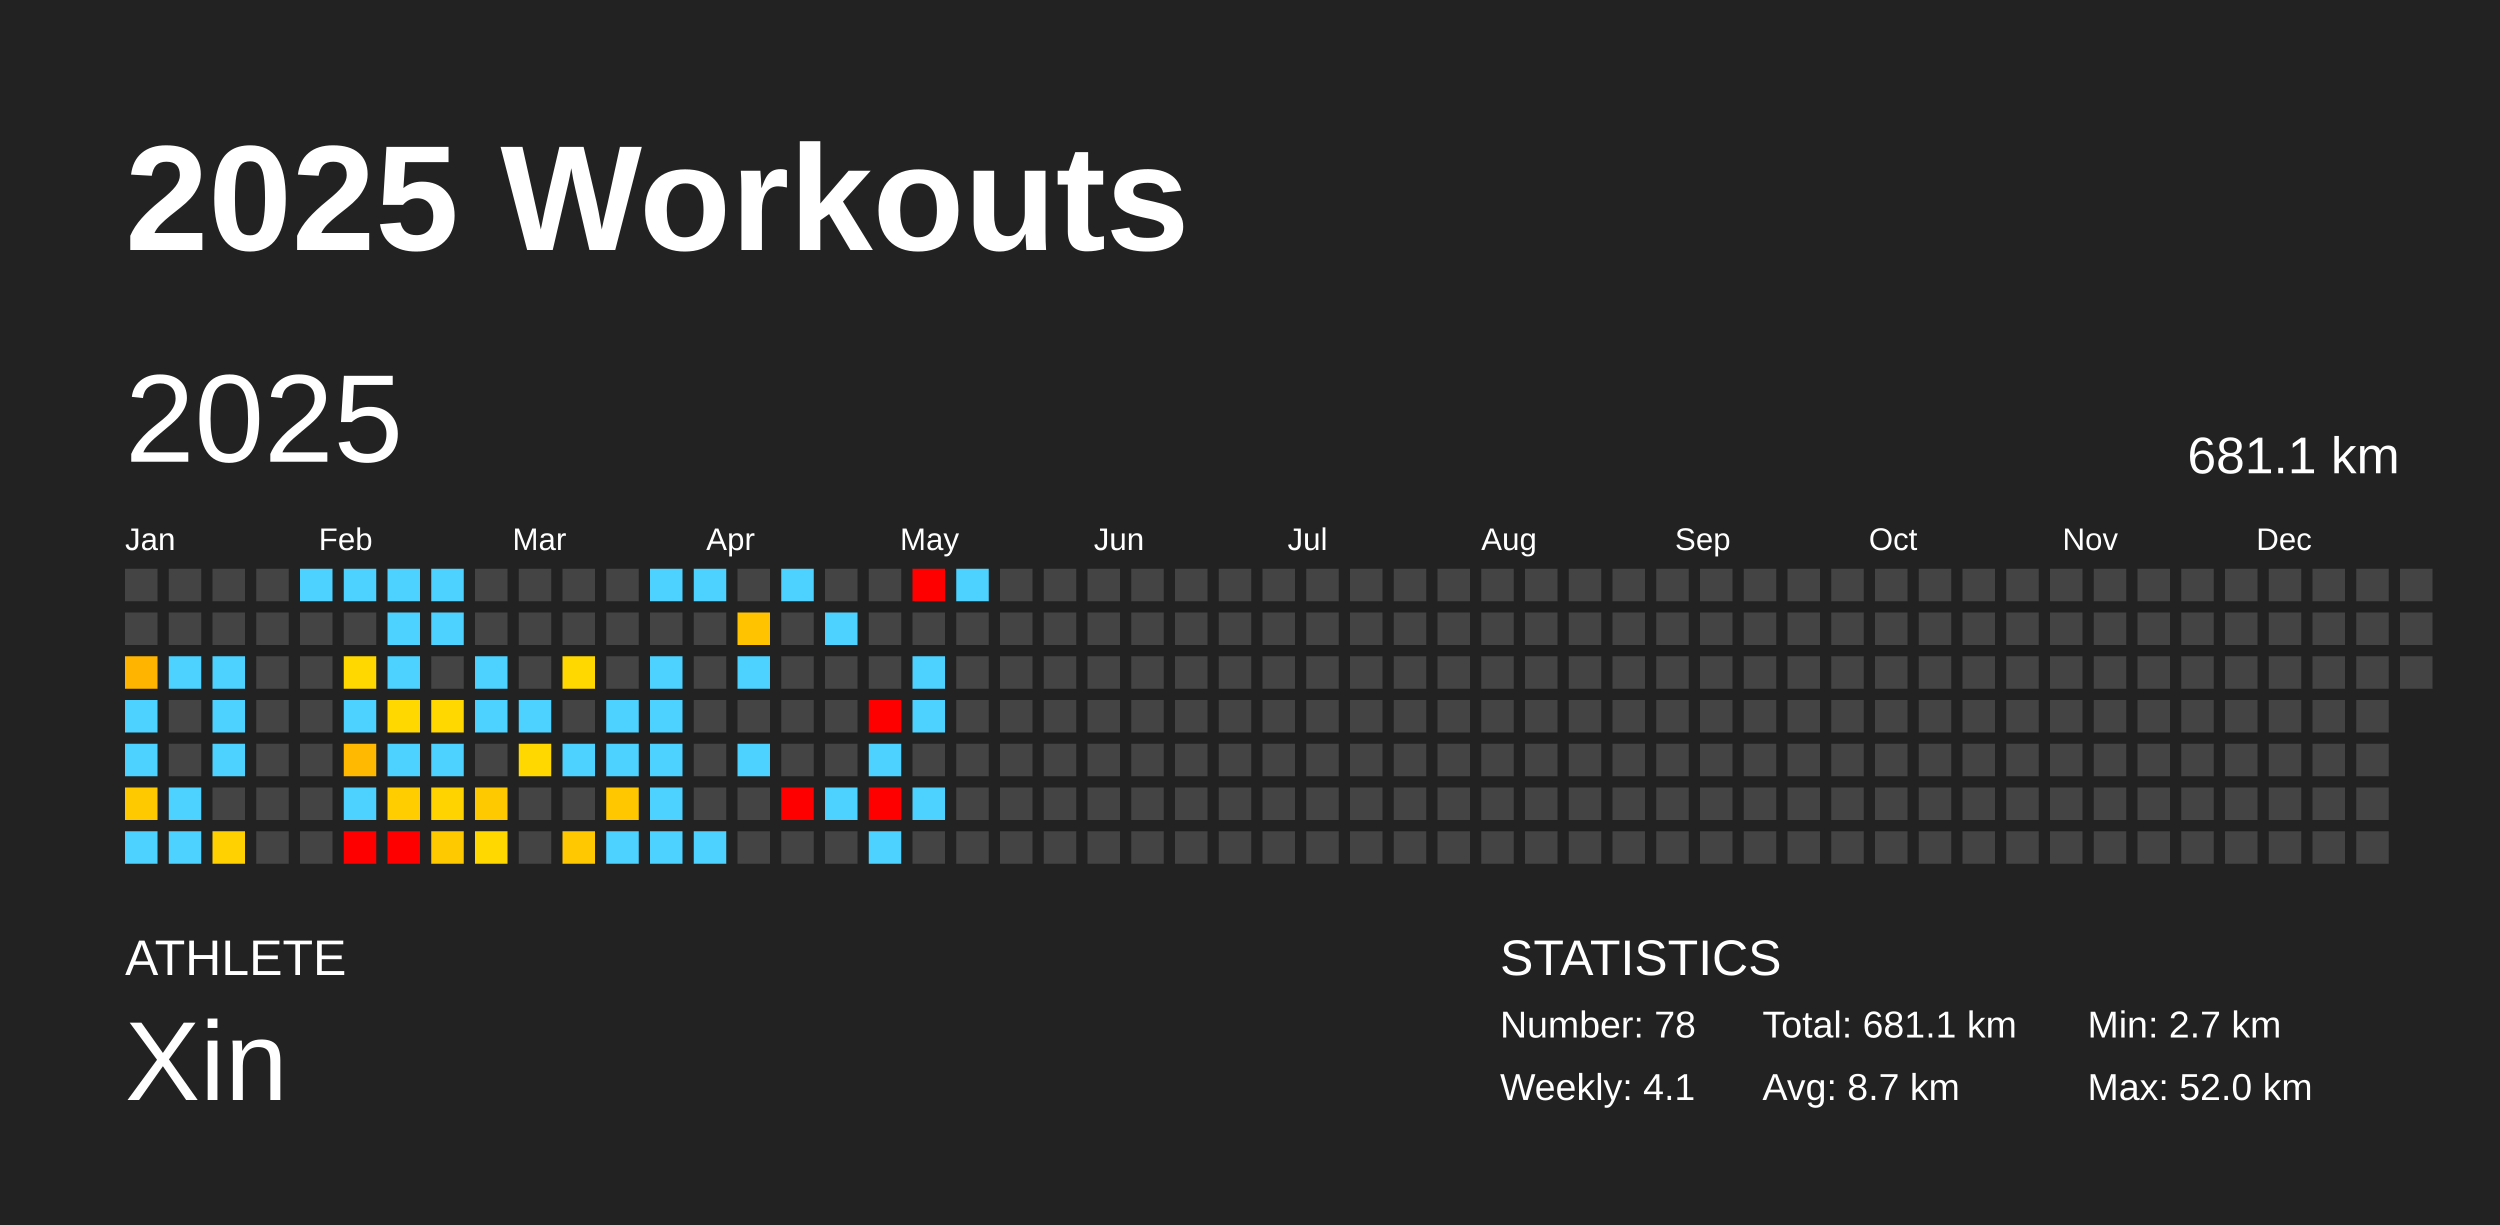
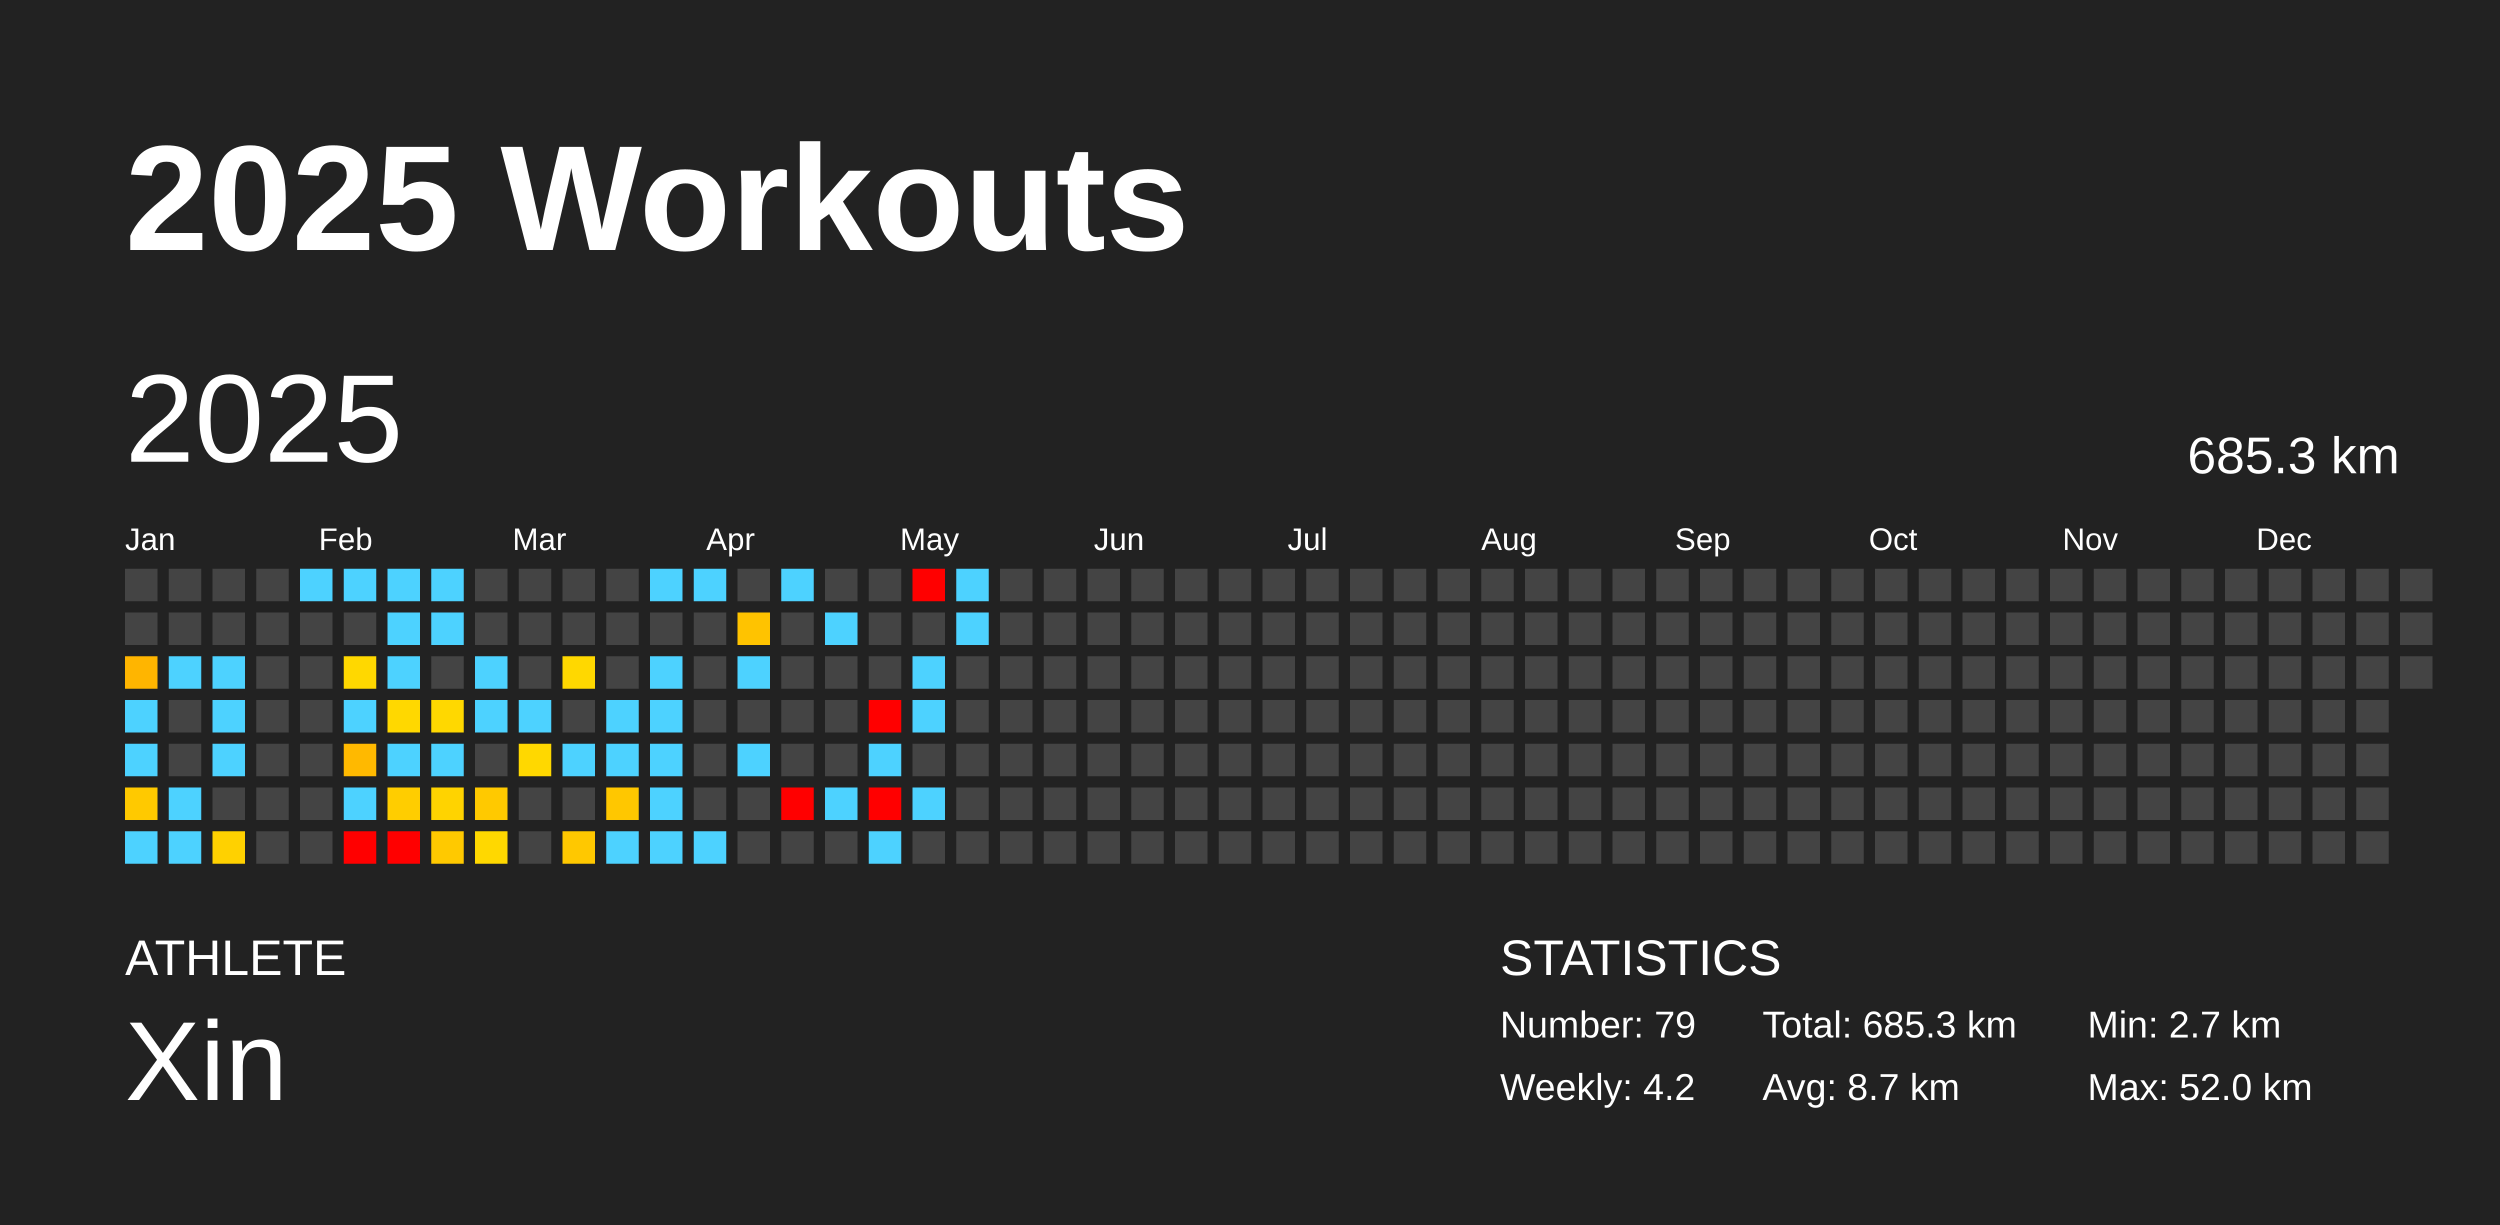
<svg xmlns="http://www.w3.org/2000/svg" baseProfile="full" height="98mm" version="1.1" viewBox="0,0,200,98" width="200mm">
  <defs />
  <rect fill="#222222" height="98" width="200" x="0" y="0" />
  <text fill="#FFFFFF" style="font-size:12px; font-family:Arial; font-weight:bold;" x="10" y="20">2025 Workouts</text>
  <text fill="#FFFFFF" style="font-size:4px; font-family:Arial" x="10" y="78">ATHLETE</text>
  <text fill="#FFFFFF" style="font-size:9px; font-family:Arial" x="10" y="88">Xin</text>
  <text fill="#FFFFFF" style="font-size:4px; font-family:Arial" x="120" y="78">STATISTICS</text>
-   <text fill="#FFFFFF" style="font-size:3px; font-family:Arial" x="120" y="83">Number: 78</text>
-   <text fill="#FFFFFF" style="font-size:3px; font-family:Arial" x="120" y="88">Weekly: 4.1</text>
-   <text fill="#FFFFFF" style="font-size:3px; font-family:Arial" x="141" y="83">Total: 681.1 km</text>
+   <text fill="#FFFFFF" style="font-size:3px; font-family:Arial" x="120" y="83">Number: 79</text>
+   <text fill="#FFFFFF" style="font-size:3px; font-family:Arial" x="120" y="88">Weekly: 4.2</text>
+   <text fill="#FFFFFF" style="font-size:3px; font-family:Arial" x="141" y="83">Total: 685.3 km</text>
  <text fill="#FFFFFF" style="font-size:3px; font-family:Arial" x="141" y="88">Avg: 8.7 km</text>
  <text fill="#FFFFFF" style="font-size:3px; font-family:Arial" x="167" y="83">Min: 2.7 km</text>
  <text fill="#FFFFFF" style="font-size:3px; font-family:Arial" x="167" y="88">Max: 52.0 km</text>
  <text dominant-baseline="hanging" fill="#FFFFFF" style="font-size:10.0px; font-family:Arial;" x="10" y="30">2025</text>
-   <text dominant-baseline="hanging" fill="#FFFFFF" style="font-size:4.125px; font-family:Arial;" x="175" y="35">681.1 km</text>
+   <text dominant-baseline="hanging" fill="#FFFFFF" style="font-size:4.125px; font-family:Arial;" x="175" y="35">685.3 km</text>
  <text fill="#FFFFFF" style="font-size:2.5px; font-family:Arial" x="10.0" y="44">Jan</text>
  <text fill="#FFFFFF" style="font-size:2.5px; font-family:Arial" x="25.5" y="44">Feb</text>
  <text fill="#FFFFFF" style="font-size:2.5px; font-family:Arial" x="41.0" y="44">Mar</text>
  <text fill="#FFFFFF" style="font-size:2.5px; font-family:Arial" x="56.5" y="44">Apr</text>
  <text fill="#FFFFFF" style="font-size:2.5px; font-family:Arial" x="72.0" y="44">May</text>
  <text fill="#FFFFFF" style="font-size:2.5px; font-family:Arial" x="87.5" y="44">Jun</text>
  <text fill="#FFFFFF" style="font-size:2.5px; font-family:Arial" x="103.0" y="44">Jul</text>
  <text fill="#FFFFFF" style="font-size:2.5px; font-family:Arial" x="118.5" y="44">Aug</text>
  <text fill="#FFFFFF" style="font-size:2.5px; font-family:Arial" x="134.0" y="44">Sep</text>
  <text fill="#FFFFFF" style="font-size:2.5px; font-family:Arial" x="149.5" y="44">Oct</text>
  <text fill="#FFFFFF" style="font-size:2.5px; font-family:Arial" x="165.0" y="44">Nov</text>
  <text fill="#FFFFFF" style="font-size:2.5px; font-family:Arial" x="180.5" y="44">Dec</text>
  <rect fill="#444444" height="2.6" width="2.6" x="10.0" y="45.5" />
  <rect fill="#444444" height="2.6" width="2.6" x="10.0" y="49.0" />
  <rect fill="#ffb500" height="2.6" width="2.6" x="10.0" y="52.5" />
  <rect fill="#4dd2ff" height="2.6" width="2.6" x="10.0" y="56.0" />
  <rect fill="#4dd2ff" height="2.6" width="2.6" x="10.0" y="59.5" />
  <rect fill="#ffc900" height="2.6" width="2.6" x="10.0" y="63.0" />
  <rect fill="#4dd2ff" height="2.6" width="2.6" x="10.0" y="66.5" />
  <rect fill="#444444" height="2.6" width="2.6" x="13.5" y="45.5" />
  <rect fill="#444444" height="2.6" width="2.6" x="13.5" y="49.0" />
  <rect fill="#4dd2ff" height="2.6" width="2.6" x="13.5" y="52.5" />
  <rect fill="#444444" height="2.6" width="2.6" x="13.5" y="56.0" />
  <rect fill="#444444" height="2.6" width="2.6" x="13.5" y="59.5" />
  <rect fill="#4dd2ff" height="2.6" width="2.6" x="13.5" y="63.0" />
  <rect fill="#4dd2ff" height="2.6" width="2.6" x="13.5" y="66.5" />
  <rect fill="#444444" height="2.6" width="2.6" x="17.0" y="45.5" />
  <rect fill="#444444" height="2.6" width="2.6" x="17.0" y="49.0" />
  <rect fill="#4dd2ff" height="2.6" width="2.6" x="17.0" y="52.5" />
  <rect fill="#4dd2ff" height="2.6" width="2.6" x="17.0" y="56.0" />
  <rect fill="#4dd2ff" height="2.6" width="2.6" x="17.0" y="59.5" />
  <rect fill="#444444" height="2.6" width="2.6" x="17.0" y="63.0" />
  <rect fill="#ffd100" height="2.6" width="2.6" x="17.0" y="66.5" />
  <rect fill="#444444" height="2.6" width="2.6" x="20.5" y="45.5" />
  <rect fill="#444444" height="2.6" width="2.6" x="20.5" y="49.0" />
  <rect fill="#444444" height="2.6" width="2.6" x="20.5" y="52.5" />
  <rect fill="#444444" height="2.6" width="2.6" x="20.5" y="56.0" />
  <rect fill="#444444" height="2.6" width="2.6" x="20.5" y="59.5" />
  <rect fill="#444444" height="2.6" width="2.6" x="20.5" y="63.0" />
  <rect fill="#444444" height="2.6" width="2.6" x="20.5" y="66.5" />
  <rect fill="#4dd2ff" height="2.6" width="2.6" x="24.0" y="45.5" />
  <rect fill="#444444" height="2.6" width="2.6" x="24.0" y="49.0" />
  <rect fill="#444444" height="2.6" width="2.6" x="24.0" y="52.5" />
  <rect fill="#444444" height="2.6" width="2.6" x="24.0" y="56.0" />
  <rect fill="#444444" height="2.6" width="2.6" x="24.0" y="59.5" />
  <rect fill="#444444" height="2.6" width="2.6" x="24.0" y="63.0" />
  <rect fill="#444444" height="2.6" width="2.6" x="24.0" y="66.5" />
  <rect fill="#4dd2ff" height="2.6" width="2.6" x="27.5" y="45.5" />
  <rect fill="#444444" height="2.6" width="2.6" x="27.5" y="49.0" />
  <rect fill="#ffd800" height="2.6" width="2.6" x="27.5" y="52.5" />
  <rect fill="#4dd2ff" height="2.6" width="2.6" x="27.5" y="56.0" />
  <rect fill="#ffb900" height="2.6" width="2.6" x="27.5" y="59.5" />
  <rect fill="#4dd2ff" height="2.6" width="2.6" x="27.5" y="63.0" />
  <rect fill="red" height="2.6" width="2.6" x="27.5" y="66.5" />
  <rect fill="#4dd2ff" height="2.6" width="2.6" x="31.0" y="45.5" />
  <rect fill="#4dd2ff" height="2.6" width="2.6" x="31.0" y="49.0" />
  <rect fill="#4dd2ff" height="2.6" width="2.6" x="31.0" y="52.5" />
  <rect fill="#ffd800" height="2.6" width="2.6" x="31.0" y="56.0" />
  <rect fill="#4dd2ff" height="2.6" width="2.6" x="31.0" y="59.5" />
  <rect fill="#ffcd00" height="2.6" width="2.6" x="31.0" y="63.0" />
  <rect fill="red" height="2.6" width="2.6" x="31.0" y="66.5" />
  <rect fill="#4dd2ff" height="2.6" width="2.6" x="34.5" y="45.5" />
  <rect fill="#4dd2ff" height="2.6" width="2.6" x="34.5" y="49.0" />
  <rect fill="#444444" height="2.6" width="2.6" x="34.5" y="52.5" />
  <rect fill="#ffd800" height="2.6" width="2.6" x="34.5" y="56.0" />
  <rect fill="#4dd2ff" height="2.6" width="2.6" x="34.5" y="59.5" />
  <rect fill="#ffd300" height="2.6" width="2.6" x="34.5" y="63.0" />
  <rect fill="#ffc900" height="2.6" width="2.6" x="34.5" y="66.5" />
  <rect fill="#444444" height="2.6" width="2.6" x="38.0" y="45.5" />
  <rect fill="#444444" height="2.6" width="2.6" x="38.0" y="49.0" />
  <rect fill="#4dd2ff" height="2.6" width="2.6" x="38.0" y="52.5" />
  <rect fill="#4dd2ff" height="2.6" width="2.6" x="38.0" y="56.0" />
  <rect fill="#444444" height="2.6" width="2.6" x="38.0" y="59.5" />
  <rect fill="#ffc900" height="2.6" width="2.6" x="38.0" y="63.0" />
  <rect fill="#ffd800" height="2.6" width="2.6" x="38.0" y="66.5" />
  <rect fill="#444444" height="2.6" width="2.6" x="41.5" y="45.5" />
  <rect fill="#444444" height="2.6" width="2.6" x="41.5" y="49.0" />
  <rect fill="#444444" height="2.6" width="2.6" x="41.5" y="52.5" />
  <rect fill="#4dd2ff" height="2.6" width="2.6" x="41.5" y="56.0" />
  <rect fill="#ffd800" height="2.6" width="2.6" x="41.5" y="59.5" />
  <rect fill="#444444" height="2.6" width="2.6" x="41.5" y="63.0" />
  <rect fill="#444444" height="2.6" width="2.6" x="41.5" y="66.5" />
  <rect fill="#444444" height="2.6" width="2.6" x="45.0" y="45.5" />
  <rect fill="#444444" height="2.6" width="2.6" x="45.0" y="49.0" />
  <rect fill="#ffd800" height="2.6" width="2.6" x="45.0" y="52.5" />
  <rect fill="#444444" height="2.6" width="2.6" x="45.0" y="56.0" />
  <rect fill="#4dd2ff" height="2.6" width="2.6" x="45.0" y="59.5" />
  <rect fill="#444444" height="2.6" width="2.6" x="45.0" y="63.0" />
  <rect fill="#ffc800" height="2.6" width="2.6" x="45.0" y="66.5" />
  <rect fill="#444444" height="2.6" width="2.6" x="48.5" y="45.5" />
  <rect fill="#444444" height="2.6" width="2.6" x="48.5" y="49.0" />
  <rect fill="#444444" height="2.6" width="2.6" x="48.5" y="52.5" />
  <rect fill="#4dd2ff" height="2.6" width="2.6" x="48.5" y="56.0" />
  <rect fill="#4dd2ff" height="2.6" width="2.6" x="48.5" y="59.5" />
  <rect fill="#ffc700" height="2.6" width="2.6" x="48.5" y="63.0" />
  <rect fill="#4dd2ff" height="2.6" width="2.6" x="48.5" y="66.5" />
  <rect fill="#4dd2ff" height="2.6" width="2.6" x="52.0" y="45.5" />
  <rect fill="#444444" height="2.6" width="2.6" x="52.0" y="49.0" />
  <rect fill="#4dd2ff" height="2.6" width="2.6" x="52.0" y="52.5" />
  <rect fill="#4dd2ff" height="2.6" width="2.6" x="52.0" y="56.0" />
  <rect fill="#4dd2ff" height="2.6" width="2.6" x="52.0" y="59.5" />
  <rect fill="#4dd2ff" height="2.6" width="2.6" x="52.0" y="63.0" />
  <rect fill="#4dd2ff" height="2.6" width="2.6" x="52.0" y="66.5" />
  <rect fill="#4dd2ff" height="2.6" width="2.6" x="55.5" y="45.5" />
  <rect fill="#444444" height="2.6" width="2.6" x="55.5" y="49.0" />
  <rect fill="#444444" height="2.6" width="2.6" x="55.5" y="52.5" />
  <rect fill="#444444" height="2.6" width="2.6" x="55.5" y="56.0" />
  <rect fill="#444444" height="2.6" width="2.6" x="55.5" y="59.5" />
  <rect fill="#444444" height="2.6" width="2.6" x="55.5" y="63.0" />
  <rect fill="#4dd2ff" height="2.6" width="2.6" x="55.5" y="66.5" />
  <rect fill="#444444" height="2.6" width="2.6" x="59.0" y="45.5" />
  <rect fill="#ffc300" height="2.6" width="2.6" x="59.0" y="49.0" />
  <rect fill="#4dd2ff" height="2.6" width="2.6" x="59.0" y="52.5" />
  <rect fill="#444444" height="2.6" width="2.6" x="59.0" y="56.0" />
  <rect fill="#4dd2ff" height="2.6" width="2.6" x="59.0" y="59.5" />
  <rect fill="#444444" height="2.6" width="2.6" x="59.0" y="63.0" />
  <rect fill="#444444" height="2.6" width="2.6" x="59.0" y="66.5" />
  <rect fill="#4dd2ff" height="2.6" width="2.6" x="62.5" y="45.5" />
  <rect fill="#444444" height="2.6" width="2.6" x="62.5" y="49.0" />
  <rect fill="#444444" height="2.6" width="2.6" x="62.5" y="52.5" />
  <rect fill="#444444" height="2.6" width="2.6" x="62.5" y="56.0" />
  <rect fill="#444444" height="2.6" width="2.6" x="62.5" y="59.5" />
  <rect fill="red" height="2.6" width="2.6" x="62.5" y="63.0" />
  <rect fill="#444444" height="2.6" width="2.6" x="62.5" y="66.5" />
  <rect fill="#444444" height="2.6" width="2.6" x="66.0" y="45.5" />
  <rect fill="#4dd2ff" height="2.6" width="2.6" x="66.0" y="49.0" />
  <rect fill="#444444" height="2.6" width="2.6" x="66.0" y="52.5" />
  <rect fill="#444444" height="2.6" width="2.6" x="66.0" y="56.0" />
  <rect fill="#444444" height="2.6" width="2.6" x="66.0" y="59.5" />
  <rect fill="#4dd2ff" height="2.6" width="2.6" x="66.0" y="63.0" />
  <rect fill="#444444" height="2.6" width="2.6" x="66.0" y="66.5" />
  <rect fill="#444444" height="2.6" width="2.6" x="69.5" y="45.5" />
  <rect fill="#444444" height="2.6" width="2.6" x="69.5" y="49.0" />
  <rect fill="#444444" height="2.6" width="2.6" x="69.5" y="52.5" />
  <rect fill="red" height="2.6" width="2.6" x="69.5" y="56.0" />
  <rect fill="#4dd2ff" height="2.6" width="2.6" x="69.5" y="59.5" />
  <rect fill="red" height="2.6" width="2.6" x="69.5" y="63.0" />
  <rect fill="#4dd2ff" height="2.6" width="2.6" x="69.5" y="66.5" />
  <rect fill="red" height="2.6" width="2.6" x="73.0" y="45.5" />
  <rect fill="#444444" height="2.6" width="2.6" x="73.0" y="49.0" />
  <rect fill="#4dd2ff" height="2.6" width="2.6" x="73.0" y="52.5" />
  <rect fill="#4dd2ff" height="2.6" width="2.6" x="73.0" y="56.0" />
  <rect fill="#444444" height="2.6" width="2.6" x="73.0" y="59.5" />
  <rect fill="#4dd2ff" height="2.6" width="2.6" x="73.0" y="63.0" />
  <rect fill="#444444" height="2.6" width="2.6" x="73.0" y="66.5" />
  <rect fill="#4dd2ff" height="2.6" width="2.6" x="76.5" y="45.5" />
-   <rect fill="#444444" height="2.6" width="2.6" x="76.5" y="49.0" />
+   <rect fill="#4dd2ff" height="2.6" width="2.6" x="76.5" y="49.0" />
  <rect fill="#444444" height="2.6" width="2.6" x="76.5" y="52.5" />
  <rect fill="#444444" height="2.6" width="2.6" x="76.5" y="56.0" />
  <rect fill="#444444" height="2.6" width="2.6" x="76.5" y="59.5" />
  <rect fill="#444444" height="2.6" width="2.6" x="76.5" y="63.0" />
  <rect fill="#444444" height="2.6" width="2.6" x="76.5" y="66.5" />
  <rect fill="#444444" height="2.6" width="2.6" x="80.0" y="45.5" />
  <rect fill="#444444" height="2.6" width="2.6" x="80.0" y="49.0" />
  <rect fill="#444444" height="2.6" width="2.6" x="80.0" y="52.5" />
  <rect fill="#444444" height="2.6" width="2.6" x="80.0" y="56.0" />
  <rect fill="#444444" height="2.6" width="2.6" x="80.0" y="59.5" />
  <rect fill="#444444" height="2.6" width="2.6" x="80.0" y="63.0" />
  <rect fill="#444444" height="2.6" width="2.6" x="80.0" y="66.5" />
  <rect fill="#444444" height="2.6" width="2.6" x="83.5" y="45.5" />
  <rect fill="#444444" height="2.6" width="2.6" x="83.5" y="49.0" />
  <rect fill="#444444" height="2.6" width="2.6" x="83.5" y="52.5" />
  <rect fill="#444444" height="2.6" width="2.6" x="83.5" y="56.0" />
  <rect fill="#444444" height="2.6" width="2.6" x="83.5" y="59.5" />
  <rect fill="#444444" height="2.6" width="2.6" x="83.5" y="63.0" />
  <rect fill="#444444" height="2.6" width="2.6" x="83.5" y="66.5" />
  <rect fill="#444444" height="2.6" width="2.6" x="87.0" y="45.5" />
  <rect fill="#444444" height="2.6" width="2.6" x="87.0" y="49.0" />
  <rect fill="#444444" height="2.6" width="2.6" x="87.0" y="52.5" />
  <rect fill="#444444" height="2.6" width="2.6" x="87.0" y="56.0" />
  <rect fill="#444444" height="2.6" width="2.6" x="87.0" y="59.5" />
  <rect fill="#444444" height="2.6" width="2.6" x="87.0" y="63.0" />
  <rect fill="#444444" height="2.6" width="2.6" x="87.0" y="66.5" />
  <rect fill="#444444" height="2.6" width="2.6" x="90.5" y="45.5" />
  <rect fill="#444444" height="2.6" width="2.6" x="90.5" y="49.0" />
  <rect fill="#444444" height="2.6" width="2.6" x="90.5" y="52.5" />
  <rect fill="#444444" height="2.6" width="2.6" x="90.5" y="56.0" />
  <rect fill="#444444" height="2.6" width="2.6" x="90.5" y="59.5" />
  <rect fill="#444444" height="2.6" width="2.6" x="90.5" y="63.0" />
  <rect fill="#444444" height="2.6" width="2.6" x="90.5" y="66.5" />
  <rect fill="#444444" height="2.6" width="2.6" x="94.0" y="45.5" />
  <rect fill="#444444" height="2.6" width="2.6" x="94.0" y="49.0" />
  <rect fill="#444444" height="2.6" width="2.6" x="94.0" y="52.5" />
  <rect fill="#444444" height="2.6" width="2.6" x="94.0" y="56.0" />
  <rect fill="#444444" height="2.6" width="2.6" x="94.0" y="59.5" />
  <rect fill="#444444" height="2.6" width="2.6" x="94.0" y="63.0" />
  <rect fill="#444444" height="2.6" width="2.6" x="94.0" y="66.5" />
  <rect fill="#444444" height="2.6" width="2.6" x="97.5" y="45.5" />
  <rect fill="#444444" height="2.6" width="2.6" x="97.5" y="49.0" />
  <rect fill="#444444" height="2.6" width="2.6" x="97.5" y="52.5" />
  <rect fill="#444444" height="2.6" width="2.6" x="97.5" y="56.0" />
  <rect fill="#444444" height="2.6" width="2.6" x="97.5" y="59.5" />
  <rect fill="#444444" height="2.6" width="2.6" x="97.5" y="63.0" />
  <rect fill="#444444" height="2.6" width="2.6" x="97.5" y="66.5" />
  <rect fill="#444444" height="2.6" width="2.6" x="101.0" y="45.5" />
  <rect fill="#444444" height="2.6" width="2.6" x="101.0" y="49.0" />
  <rect fill="#444444" height="2.6" width="2.6" x="101.0" y="52.5" />
  <rect fill="#444444" height="2.6" width="2.6" x="101.0" y="56.0" />
  <rect fill="#444444" height="2.6" width="2.6" x="101.0" y="59.5" />
  <rect fill="#444444" height="2.6" width="2.6" x="101.0" y="63.0" />
  <rect fill="#444444" height="2.6" width="2.6" x="101.0" y="66.5" />
  <rect fill="#444444" height="2.6" width="2.6" x="104.5" y="45.5" />
  <rect fill="#444444" height="2.6" width="2.6" x="104.5" y="49.0" />
  <rect fill="#444444" height="2.6" width="2.6" x="104.5" y="52.5" />
  <rect fill="#444444" height="2.6" width="2.6" x="104.5" y="56.0" />
  <rect fill="#444444" height="2.6" width="2.6" x="104.5" y="59.5" />
  <rect fill="#444444" height="2.6" width="2.6" x="104.5" y="63.0" />
  <rect fill="#444444" height="2.6" width="2.6" x="104.5" y="66.5" />
  <rect fill="#444444" height="2.6" width="2.6" x="108.0" y="45.5" />
  <rect fill="#444444" height="2.6" width="2.6" x="108.0" y="49.0" />
  <rect fill="#444444" height="2.6" width="2.6" x="108.0" y="52.5" />
  <rect fill="#444444" height="2.6" width="2.6" x="108.0" y="56.0" />
  <rect fill="#444444" height="2.6" width="2.6" x="108.0" y="59.5" />
  <rect fill="#444444" height="2.6" width="2.6" x="108.0" y="63.0" />
  <rect fill="#444444" height="2.6" width="2.6" x="108.0" y="66.5" />
  <rect fill="#444444" height="2.6" width="2.6" x="111.5" y="45.5" />
  <rect fill="#444444" height="2.6" width="2.6" x="111.5" y="49.0" />
  <rect fill="#444444" height="2.6" width="2.6" x="111.5" y="52.5" />
  <rect fill="#444444" height="2.6" width="2.6" x="111.5" y="56.0" />
  <rect fill="#444444" height="2.6" width="2.6" x="111.5" y="59.5" />
  <rect fill="#444444" height="2.6" width="2.6" x="111.5" y="63.0" />
  <rect fill="#444444" height="2.6" width="2.6" x="111.5" y="66.5" />
  <rect fill="#444444" height="2.6" width="2.6" x="115.0" y="45.5" />
  <rect fill="#444444" height="2.6" width="2.6" x="115.0" y="49.0" />
  <rect fill="#444444" height="2.6" width="2.6" x="115.0" y="52.5" />
  <rect fill="#444444" height="2.6" width="2.6" x="115.0" y="56.0" />
  <rect fill="#444444" height="2.6" width="2.6" x="115.0" y="59.5" />
  <rect fill="#444444" height="2.6" width="2.6" x="115.0" y="63.0" />
  <rect fill="#444444" height="2.6" width="2.6" x="115.0" y="66.5" />
  <rect fill="#444444" height="2.6" width="2.6" x="118.5" y="45.5" />
  <rect fill="#444444" height="2.6" width="2.6" x="118.5" y="49.0" />
  <rect fill="#444444" height="2.6" width="2.6" x="118.5" y="52.5" />
  <rect fill="#444444" height="2.6" width="2.6" x="118.5" y="56.0" />
  <rect fill="#444444" height="2.6" width="2.6" x="118.5" y="59.5" />
  <rect fill="#444444" height="2.6" width="2.6" x="118.5" y="63.0" />
  <rect fill="#444444" height="2.6" width="2.6" x="118.5" y="66.5" />
  <rect fill="#444444" height="2.6" width="2.6" x="122.0" y="45.5" />
  <rect fill="#444444" height="2.6" width="2.6" x="122.0" y="49.0" />
  <rect fill="#444444" height="2.6" width="2.6" x="122.0" y="52.5" />
  <rect fill="#444444" height="2.6" width="2.6" x="122.0" y="56.0" />
  <rect fill="#444444" height="2.6" width="2.6" x="122.0" y="59.5" />
  <rect fill="#444444" height="2.6" width="2.6" x="122.0" y="63.0" />
  <rect fill="#444444" height="2.6" width="2.6" x="122.0" y="66.5" />
  <rect fill="#444444" height="2.6" width="2.6" x="125.5" y="45.5" />
  <rect fill="#444444" height="2.6" width="2.6" x="125.5" y="49.0" />
  <rect fill="#444444" height="2.6" width="2.6" x="125.5" y="52.5" />
  <rect fill="#444444" height="2.6" width="2.6" x="125.5" y="56.0" />
  <rect fill="#444444" height="2.6" width="2.6" x="125.5" y="59.5" />
  <rect fill="#444444" height="2.6" width="2.6" x="125.5" y="63.0" />
  <rect fill="#444444" height="2.6" width="2.6" x="125.5" y="66.5" />
  <rect fill="#444444" height="2.6" width="2.6" x="129.0" y="45.5" />
  <rect fill="#444444" height="2.6" width="2.6" x="129.0" y="49.0" />
  <rect fill="#444444" height="2.6" width="2.6" x="129.0" y="52.5" />
  <rect fill="#444444" height="2.6" width="2.6" x="129.0" y="56.0" />
  <rect fill="#444444" height="2.6" width="2.6" x="129.0" y="59.5" />
  <rect fill="#444444" height="2.6" width="2.6" x="129.0" y="63.0" />
  <rect fill="#444444" height="2.6" width="2.6" x="129.0" y="66.5" />
  <rect fill="#444444" height="2.6" width="2.6" x="132.5" y="45.5" />
  <rect fill="#444444" height="2.6" width="2.6" x="132.5" y="49.0" />
  <rect fill="#444444" height="2.6" width="2.6" x="132.5" y="52.5" />
  <rect fill="#444444" height="2.6" width="2.6" x="132.5" y="56.0" />
  <rect fill="#444444" height="2.6" width="2.6" x="132.5" y="59.5" />
  <rect fill="#444444" height="2.6" width="2.6" x="132.5" y="63.0" />
  <rect fill="#444444" height="2.6" width="2.6" x="132.5" y="66.5" />
  <rect fill="#444444" height="2.6" width="2.6" x="136.0" y="45.5" />
  <rect fill="#444444" height="2.6" width="2.6" x="136.0" y="49.0" />
  <rect fill="#444444" height="2.6" width="2.6" x="136.0" y="52.5" />
  <rect fill="#444444" height="2.6" width="2.6" x="136.0" y="56.0" />
  <rect fill="#444444" height="2.6" width="2.6" x="136.0" y="59.5" />
  <rect fill="#444444" height="2.6" width="2.6" x="136.0" y="63.0" />
  <rect fill="#444444" height="2.6" width="2.6" x="136.0" y="66.5" />
  <rect fill="#444444" height="2.6" width="2.6" x="139.5" y="45.5" />
  <rect fill="#444444" height="2.6" width="2.6" x="139.5" y="49.0" />
  <rect fill="#444444" height="2.6" width="2.6" x="139.5" y="52.5" />
  <rect fill="#444444" height="2.6" width="2.6" x="139.5" y="56.0" />
  <rect fill="#444444" height="2.6" width="2.6" x="139.5" y="59.5" />
  <rect fill="#444444" height="2.6" width="2.6" x="139.5" y="63.0" />
  <rect fill="#444444" height="2.6" width="2.6" x="139.5" y="66.5" />
  <rect fill="#444444" height="2.6" width="2.6" x="143.0" y="45.5" />
  <rect fill="#444444" height="2.6" width="2.6" x="143.0" y="49.0" />
  <rect fill="#444444" height="2.6" width="2.6" x="143.0" y="52.5" />
  <rect fill="#444444" height="2.6" width="2.6" x="143.0" y="56.0" />
  <rect fill="#444444" height="2.6" width="2.6" x="143.0" y="59.5" />
  <rect fill="#444444" height="2.6" width="2.6" x="143.0" y="63.0" />
  <rect fill="#444444" height="2.6" width="2.6" x="143.0" y="66.5" />
  <rect fill="#444444" height="2.6" width="2.6" x="146.5" y="45.5" />
  <rect fill="#444444" height="2.6" width="2.6" x="146.5" y="49.0" />
  <rect fill="#444444" height="2.6" width="2.6" x="146.5" y="52.5" />
  <rect fill="#444444" height="2.6" width="2.6" x="146.5" y="56.0" />
  <rect fill="#444444" height="2.6" width="2.6" x="146.5" y="59.5" />
  <rect fill="#444444" height="2.6" width="2.6" x="146.5" y="63.0" />
  <rect fill="#444444" height="2.6" width="2.6" x="146.5" y="66.5" />
  <rect fill="#444444" height="2.6" width="2.6" x="150.0" y="45.5" />
  <rect fill="#444444" height="2.6" width="2.6" x="150.0" y="49.0" />
  <rect fill="#444444" height="2.6" width="2.6" x="150.0" y="52.5" />
  <rect fill="#444444" height="2.6" width="2.6" x="150.0" y="56.0" />
  <rect fill="#444444" height="2.6" width="2.6" x="150.0" y="59.5" />
  <rect fill="#444444" height="2.6" width="2.6" x="150.0" y="63.0" />
  <rect fill="#444444" height="2.6" width="2.6" x="150.0" y="66.5" />
  <rect fill="#444444" height="2.6" width="2.6" x="153.5" y="45.5" />
  <rect fill="#444444" height="2.6" width="2.6" x="153.5" y="49.0" />
  <rect fill="#444444" height="2.6" width="2.6" x="153.5" y="52.5" />
  <rect fill="#444444" height="2.6" width="2.6" x="153.5" y="56.0" />
  <rect fill="#444444" height="2.6" width="2.6" x="153.5" y="59.5" />
  <rect fill="#444444" height="2.6" width="2.6" x="153.5" y="63.0" />
  <rect fill="#444444" height="2.6" width="2.6" x="153.5" y="66.5" />
  <rect fill="#444444" height="2.6" width="2.6" x="157.0" y="45.5" />
  <rect fill="#444444" height="2.6" width="2.6" x="157.0" y="49.0" />
  <rect fill="#444444" height="2.6" width="2.6" x="157.0" y="52.5" />
  <rect fill="#444444" height="2.6" width="2.6" x="157.0" y="56.0" />
  <rect fill="#444444" height="2.6" width="2.6" x="157.0" y="59.5" />
  <rect fill="#444444" height="2.6" width="2.6" x="157.0" y="63.0" />
  <rect fill="#444444" height="2.6" width="2.6" x="157.0" y="66.5" />
  <rect fill="#444444" height="2.6" width="2.6" x="160.5" y="45.5" />
  <rect fill="#444444" height="2.6" width="2.6" x="160.5" y="49.0" />
  <rect fill="#444444" height="2.6" width="2.6" x="160.5" y="52.5" />
  <rect fill="#444444" height="2.6" width="2.6" x="160.5" y="56.0" />
  <rect fill="#444444" height="2.6" width="2.6" x="160.5" y="59.5" />
  <rect fill="#444444" height="2.6" width="2.6" x="160.5" y="63.0" />
  <rect fill="#444444" height="2.6" width="2.6" x="160.5" y="66.5" />
  <rect fill="#444444" height="2.6" width="2.6" x="164.0" y="45.5" />
  <rect fill="#444444" height="2.6" width="2.6" x="164.0" y="49.0" />
  <rect fill="#444444" height="2.6" width="2.6" x="164.0" y="52.5" />
  <rect fill="#444444" height="2.6" width="2.6" x="164.0" y="56.0" />
  <rect fill="#444444" height="2.6" width="2.6" x="164.0" y="59.5" />
  <rect fill="#444444" height="2.6" width="2.6" x="164.0" y="63.0" />
  <rect fill="#444444" height="2.6" width="2.6" x="164.0" y="66.5" />
  <rect fill="#444444" height="2.6" width="2.6" x="167.5" y="45.5" />
  <rect fill="#444444" height="2.6" width="2.6" x="167.5" y="49.0" />
  <rect fill="#444444" height="2.6" width="2.6" x="167.5" y="52.5" />
  <rect fill="#444444" height="2.6" width="2.6" x="167.5" y="56.0" />
  <rect fill="#444444" height="2.6" width="2.6" x="167.5" y="59.5" />
  <rect fill="#444444" height="2.6" width="2.6" x="167.5" y="63.0" />
  <rect fill="#444444" height="2.6" width="2.6" x="167.5" y="66.5" />
  <rect fill="#444444" height="2.6" width="2.6" x="171.0" y="45.5" />
  <rect fill="#444444" height="2.6" width="2.6" x="171.0" y="49.0" />
  <rect fill="#444444" height="2.6" width="2.6" x="171.0" y="52.5" />
  <rect fill="#444444" height="2.6" width="2.6" x="171.0" y="56.0" />
  <rect fill="#444444" height="2.6" width="2.6" x="171.0" y="59.5" />
  <rect fill="#444444" height="2.6" width="2.6" x="171.0" y="63.0" />
  <rect fill="#444444" height="2.6" width="2.6" x="171.0" y="66.5" />
  <rect fill="#444444" height="2.6" width="2.6" x="174.5" y="45.5" />
  <rect fill="#444444" height="2.6" width="2.6" x="174.5" y="49.0" />
  <rect fill="#444444" height="2.6" width="2.6" x="174.5" y="52.5" />
  <rect fill="#444444" height="2.6" width="2.6" x="174.5" y="56.0" />
  <rect fill="#444444" height="2.6" width="2.6" x="174.5" y="59.5" />
  <rect fill="#444444" height="2.6" width="2.6" x="174.5" y="63.0" />
  <rect fill="#444444" height="2.6" width="2.6" x="174.5" y="66.5" />
  <rect fill="#444444" height="2.6" width="2.6" x="178.0" y="45.5" />
  <rect fill="#444444" height="2.6" width="2.6" x="178.0" y="49.0" />
  <rect fill="#444444" height="2.6" width="2.6" x="178.0" y="52.5" />
  <rect fill="#444444" height="2.6" width="2.6" x="178.0" y="56.0" />
  <rect fill="#444444" height="2.6" width="2.6" x="178.0" y="59.5" />
  <rect fill="#444444" height="2.6" width="2.6" x="178.0" y="63.0" />
  <rect fill="#444444" height="2.6" width="2.6" x="178.0" y="66.5" />
  <rect fill="#444444" height="2.6" width="2.6" x="181.5" y="45.5" />
  <rect fill="#444444" height="2.6" width="2.6" x="181.5" y="49.0" />
  <rect fill="#444444" height="2.6" width="2.6" x="181.5" y="52.5" />
  <rect fill="#444444" height="2.6" width="2.6" x="181.5" y="56.0" />
  <rect fill="#444444" height="2.6" width="2.6" x="181.5" y="59.5" />
  <rect fill="#444444" height="2.6" width="2.6" x="181.5" y="63.0" />
  <rect fill="#444444" height="2.6" width="2.6" x="181.5" y="66.5" />
  <rect fill="#444444" height="2.6" width="2.6" x="185.0" y="45.5" />
  <rect fill="#444444" height="2.6" width="2.6" x="185.0" y="49.0" />
  <rect fill="#444444" height="2.6" width="2.6" x="185.0" y="52.5" />
  <rect fill="#444444" height="2.6" width="2.6" x="185.0" y="56.0" />
  <rect fill="#444444" height="2.6" width="2.6" x="185.0" y="59.5" />
  <rect fill="#444444" height="2.6" width="2.6" x="185.0" y="63.0" />
  <rect fill="#444444" height="2.6" width="2.6" x="185.0" y="66.5" />
  <rect fill="#444444" height="2.6" width="2.6" x="188.5" y="45.5" />
  <rect fill="#444444" height="2.6" width="2.6" x="188.5" y="49.0" />
  <rect fill="#444444" height="2.6" width="2.6" x="188.5" y="52.5" />
  <rect fill="#444444" height="2.6" width="2.6" x="188.5" y="56.0" />
  <rect fill="#444444" height="2.6" width="2.6" x="188.5" y="59.5" />
  <rect fill="#444444" height="2.6" width="2.6" x="188.5" y="63.0" />
  <rect fill="#444444" height="2.6" width="2.6" x="188.5" y="66.5" />
  <rect fill="#444444" height="2.6" width="2.6" x="192.0" y="45.5" />
  <rect fill="#444444" height="2.6" width="2.6" x="192.0" y="49.0" />
  <rect fill="#444444" height="2.6" width="2.6" x="192.0" y="52.5" />
</svg>
